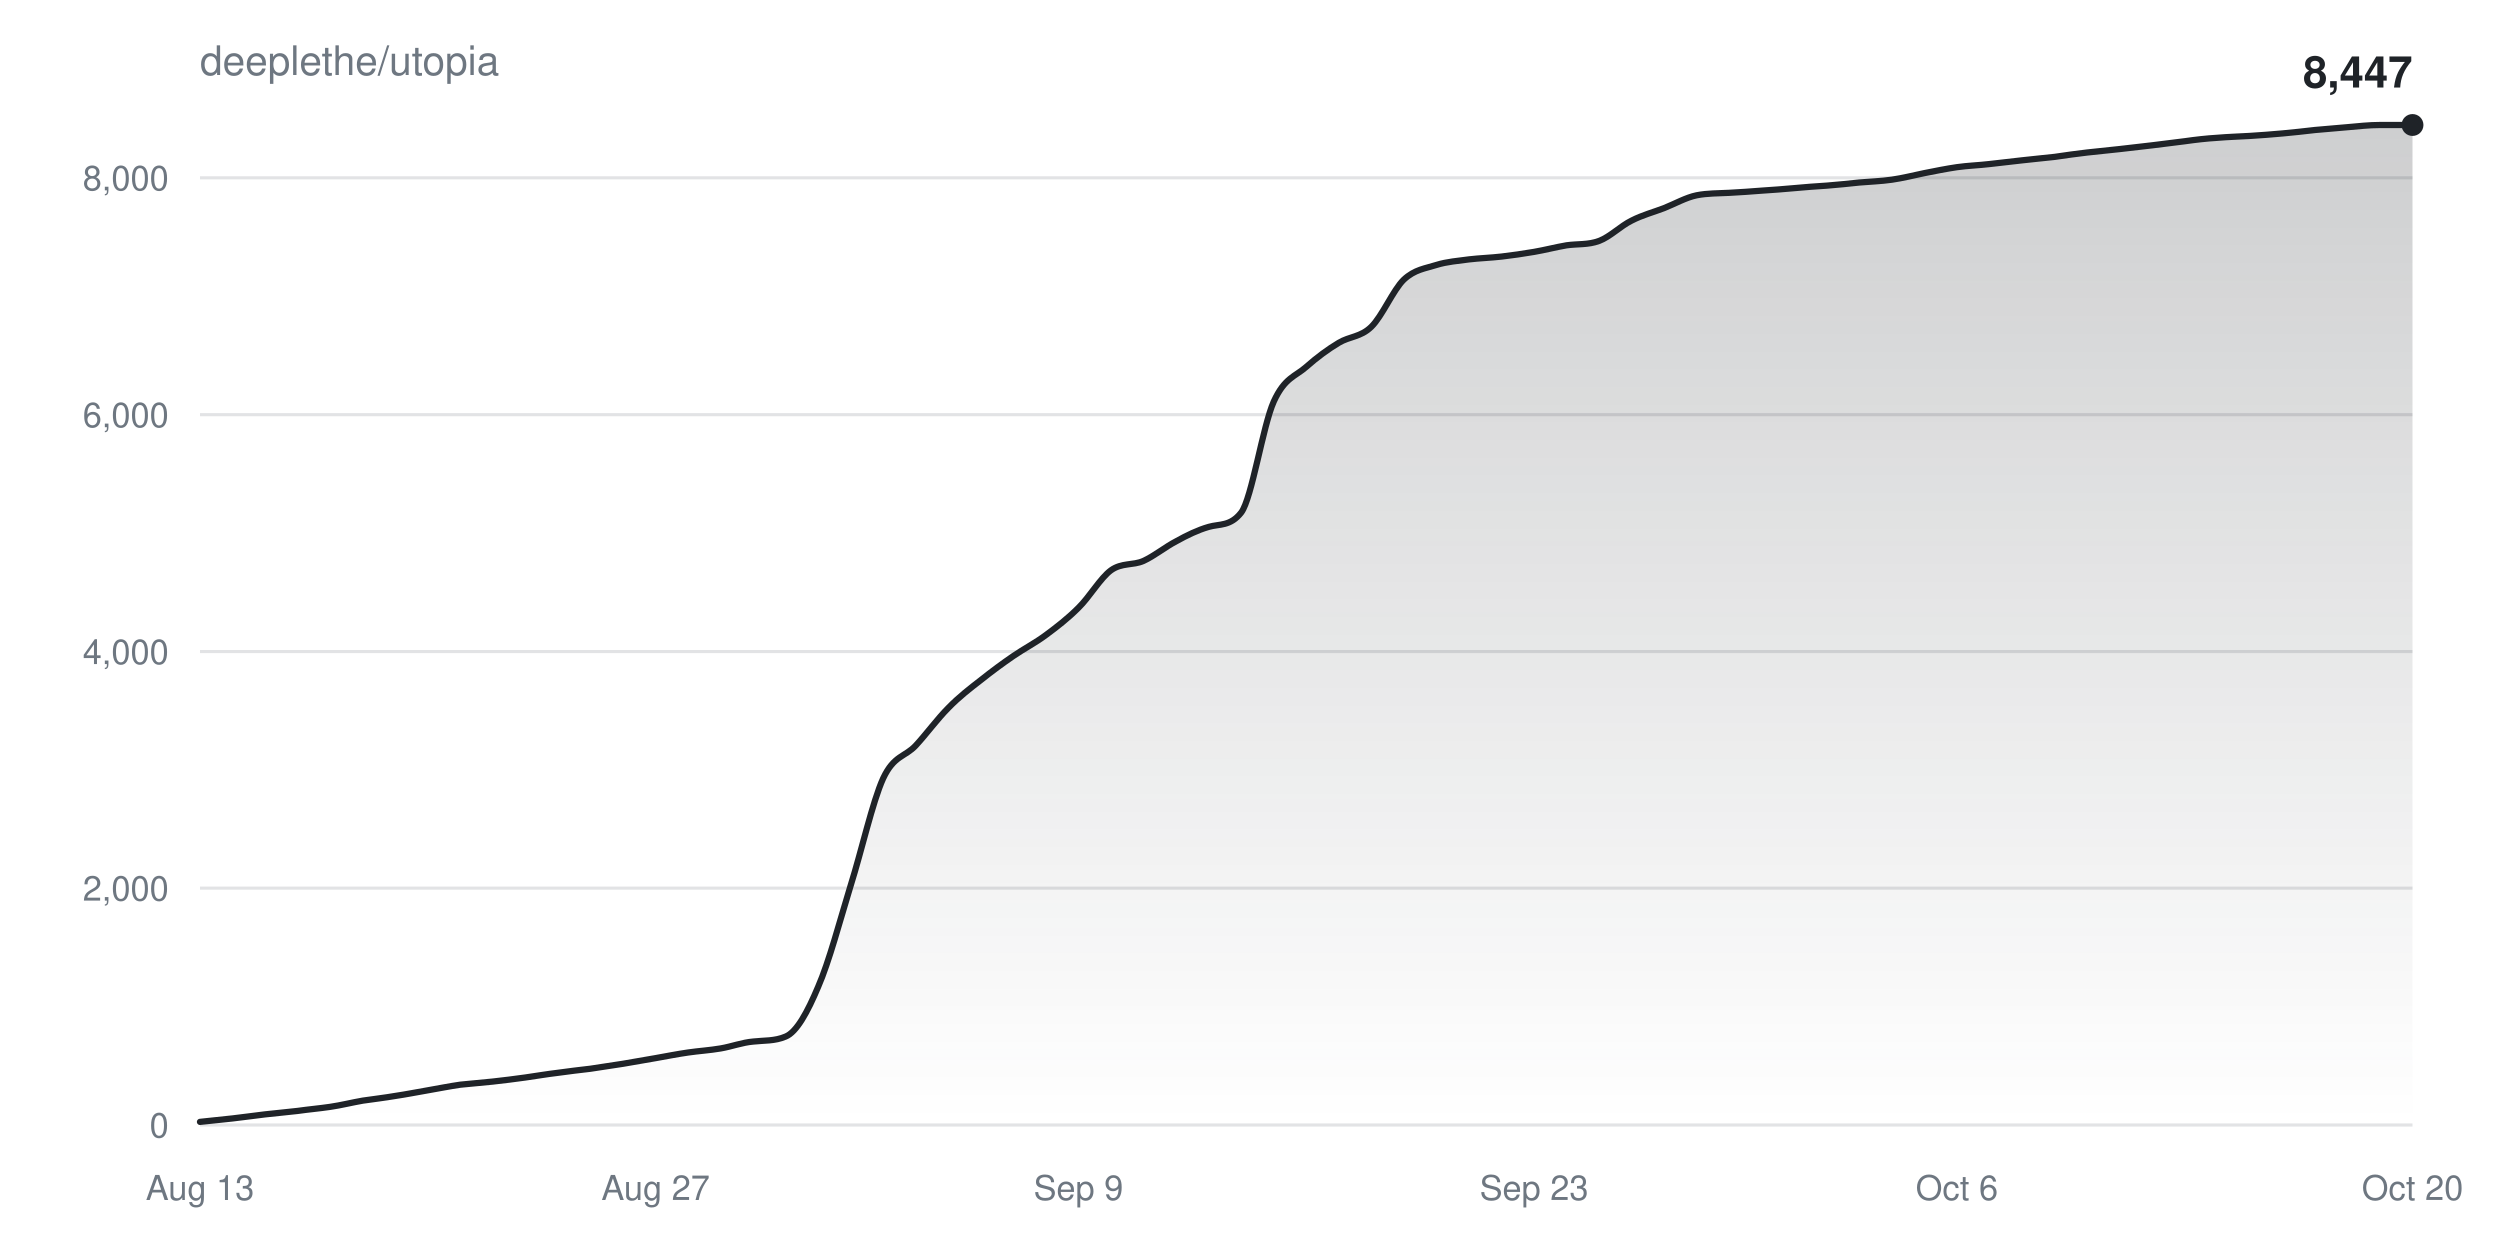
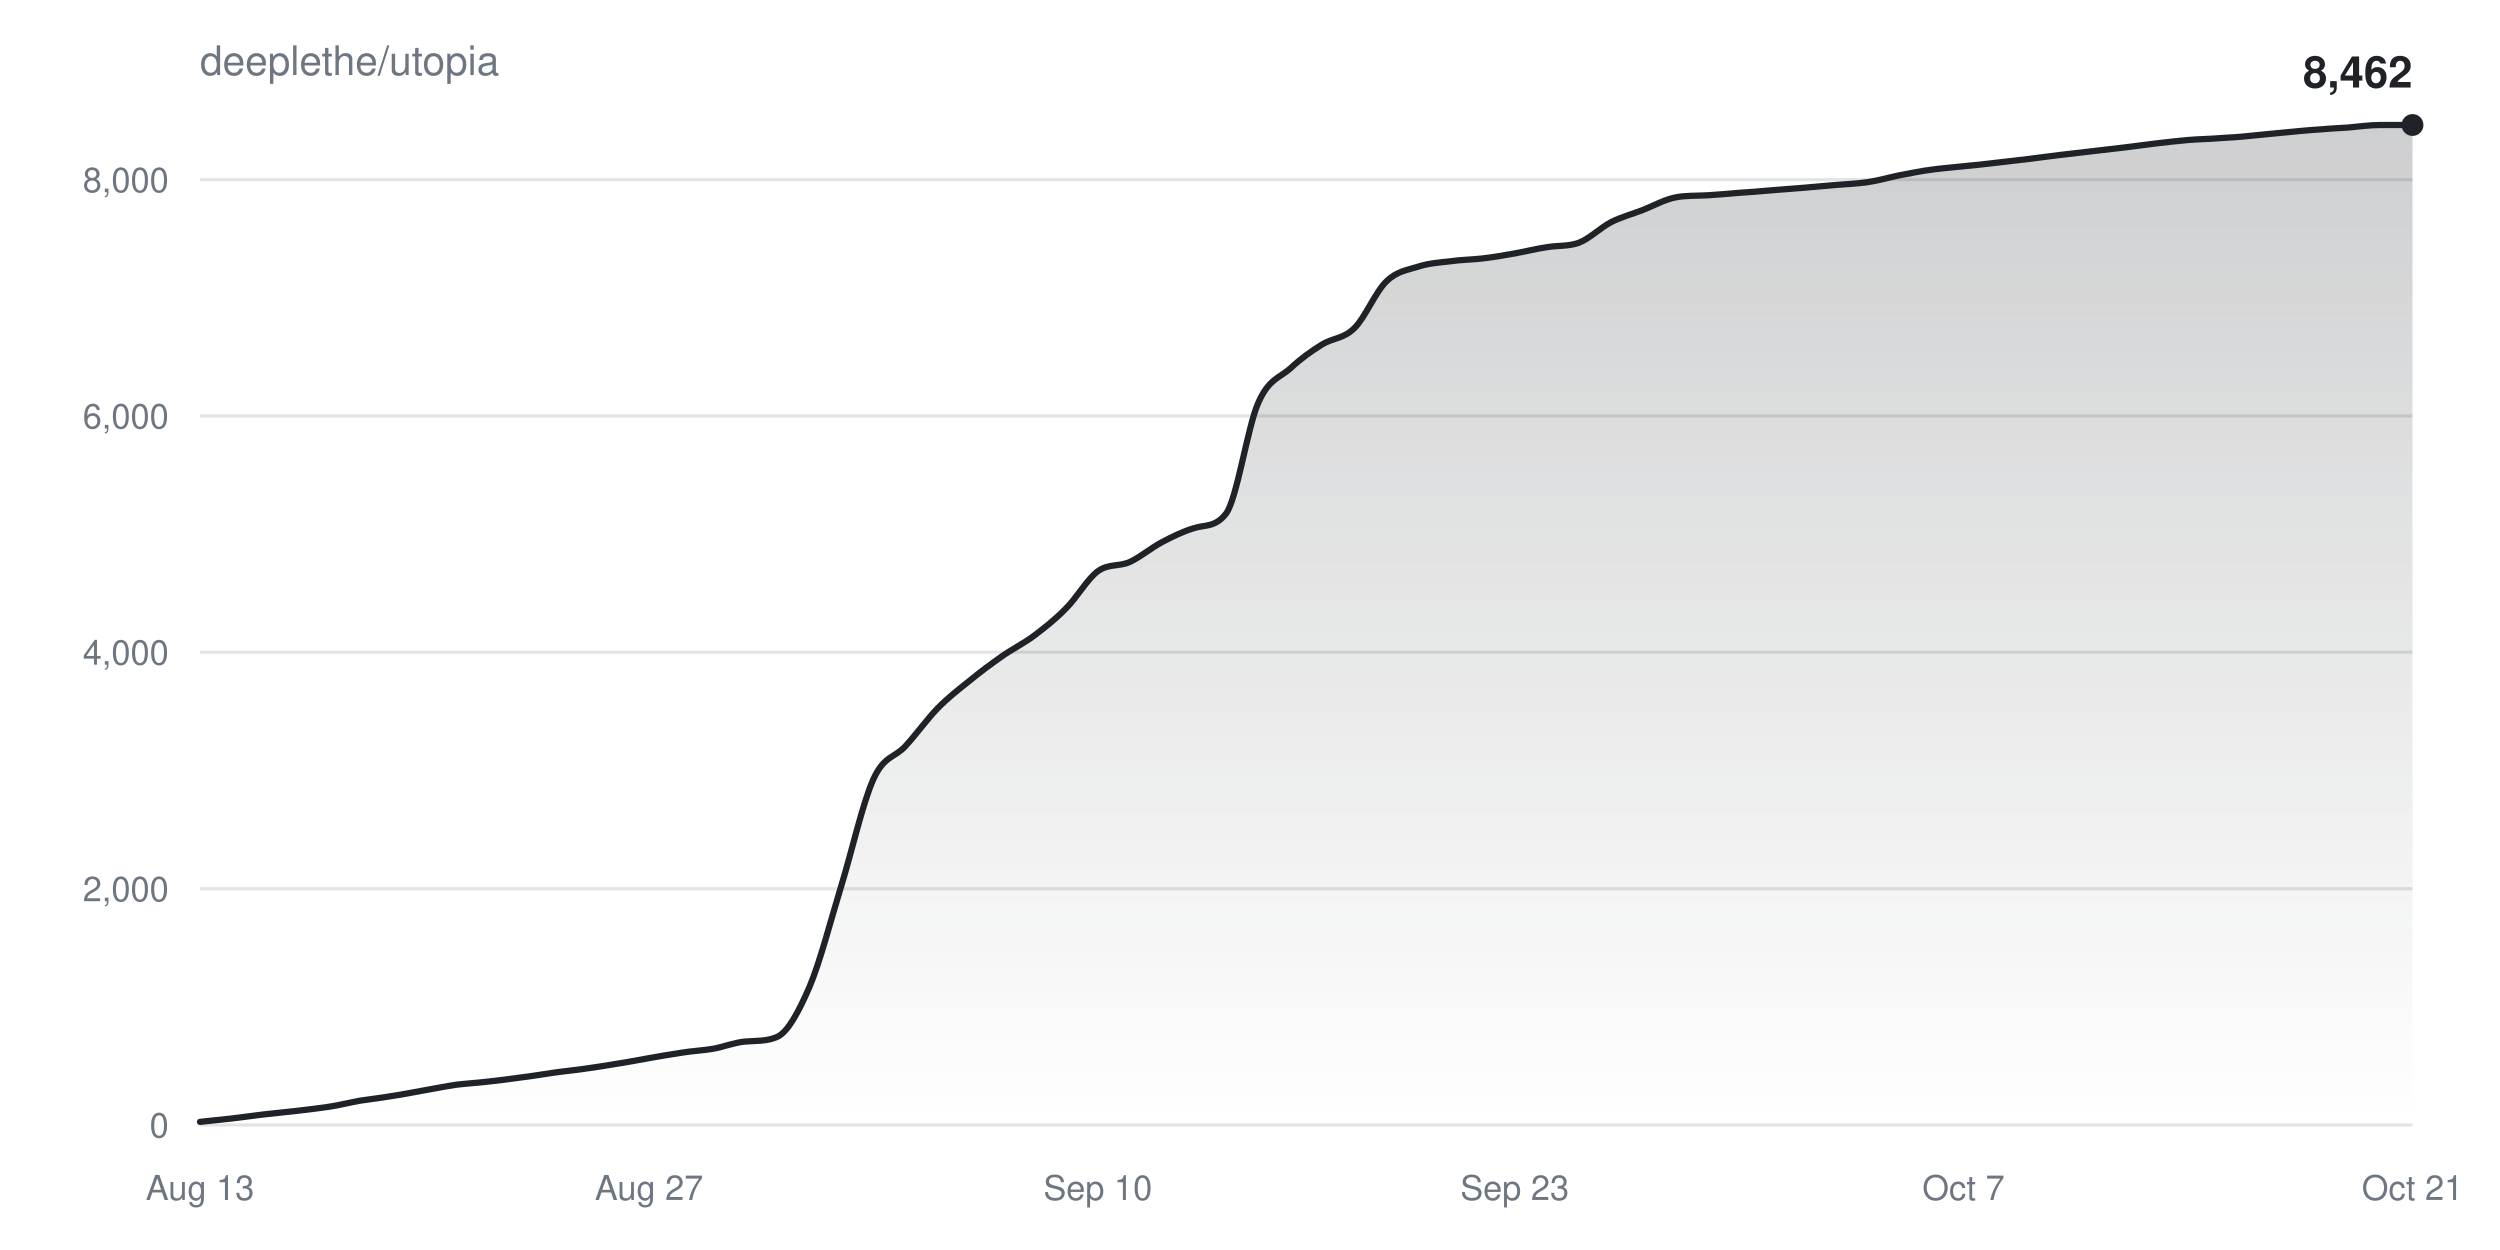
<svg xmlns="http://www.w3.org/2000/svg" width="800" height="400" viewBox="0 0 800 400" font-family="-apple-system,BlinkMacSystemFont,Segoe UI,Helvetica,Arial,sans-serif">
  <defs>
    <linearGradient id="fill" x1="0" y1="0" x2="0" y2="1">
      <stop offset="0%" stop-color="#1f2328" stop-opacity="0.22" />
      <stop offset="100%" stop-color="#1f2328" stop-opacity="0" />
    </linearGradient>
  </defs>
  <rect width="100%" height="100%" fill="#ffffff" />
  <text x="64" y="24" fill="#6e7781" font-size="13">deeplethe/utopia</text>
  <g>
    <line x1="64" y1="360.0" x2="772" y2="360.0" stroke="#6e778133" />
    <text x="54" y="364.0" fill="#6e7781" font-size="11" text-anchor="end">0</text>
  </g>
  <g>
-     <line x1="64" y1="284.2" x2="772" y2="284.2" stroke="#6e778133" />
-     <text x="54" y="288.2" fill="#6e7781" font-size="11" text-anchor="end">2,000</text>
+     <line x1="64" y1="284.4" x2="772" y2="284.4" stroke="#6e778133" />
+     <text x="54" y="288.4" fill="#6e7781" font-size="11" text-anchor="end">2,000</text>
  </g>
  <g>
-     <line x1="64" y1="208.5" x2="772" y2="208.5" stroke="#6e778133" />
-     <text x="54" y="212.5" fill="#6e7781" font-size="11" text-anchor="end">4,000</text>
+     <line x1="64" y1="208.7" x2="772" y2="208.7" stroke="#6e778133" />
+     <text x="54" y="212.7" fill="#6e7781" font-size="11" text-anchor="end">4,000</text>
  </g>
  <g>
-     <line x1="64" y1="132.7" x2="772" y2="132.7" stroke="#6e778133" />
-     <text x="54" y="136.7" fill="#6e7781" font-size="11" text-anchor="end">6,000</text>
+     <line x1="64" y1="133.1" x2="772" y2="133.1" stroke="#6e778133" />
+     <text x="54" y="137.1" fill="#6e7781" font-size="11" text-anchor="end">6,000</text>
  </g>
  <g>
-     <line x1="64" y1="56.9" x2="772" y2="56.9" stroke="#6e778133" />
-     <text x="54" y="60.9" fill="#6e7781" font-size="11" text-anchor="end">8,000</text>
+     <line x1="64" y1="57.5" x2="772" y2="57.5" stroke="#6e778133" />
+     <text x="54" y="61.5" fill="#6e7781" font-size="11" text-anchor="end">8,000</text>
  </g>
  <text x="64.0" y="384" fill="#6e7781" font-size="11" text-anchor="middle">Aug 13</text>
-   <text x="209.8" y="384" fill="#6e7781" font-size="11" text-anchor="middle">Aug 27</text>
-   <text x="345.1" y="384" fill="#6e7781" font-size="11" text-anchor="middle">Sep 9</text>
-   <text x="490.9" y="384" fill="#6e7781" font-size="11" text-anchor="middle">Sep 23</text>
-   <text x="626.2" y="384" fill="#6e7781" font-size="11" text-anchor="middle">Oct 6</text>
-   <text x="772.0" y="384" fill="#6e7781" font-size="11" text-anchor="middle">Oct 20</text>
-   <path d="M64.0,359.0C67.5,358.6 70.9,358.3 74.4,357.9C77.9,357.5 81.4,357.0 84.8,356.6C88.3,356.2 91.8,355.9 95.2,355.5C98.7,355.0 102.2,354.7 105.6,354.2C109.1,353.7 112.6,352.8 116.1,352.2C119.5,351.7 123.0,351.3 126.5,350.7C129.9,350.2 133.4,349.5 136.9,348.9C140.4,348.3 143.8,347.6 147.3,347.1C150.8,346.7 154.2,346.5 157.7,346.1C161.2,345.7 164.6,345.3 168.1,344.8C171.6,344.3 175.1,343.7 178.5,343.3C182.0,342.8 185.5,342.4 188.9,342.0C192.4,341.5 195.9,340.9 199.4,340.4C202.8,339.8 206.3,339.2 209.8,338.6C213.2,338.0 216.7,337.3 220.2,336.8C223.6,336.3 227.1,336.1 230.6,335.5C234.1,334.9 237.5,333.6 241.0,333.3C244.5,332.9 247.9,333.2 251.4,331.7C254.9,330.3 258.4,323.9 261.8,315.8C265.3,307.8 268.8,294.5 272.2,283.4C275.7,272.3 279.2,256.6 282.6,249.1C286.1,241.6 289.6,242.3 293.1,238.5C296.5,234.8 300.0,230.0 303.5,226.5C306.9,223.0 310.4,220.3 313.9,217.6C317.4,214.8 320.8,212.3 324.3,209.9C327.8,207.5 331.2,205.8 334.7,203.2C338.2,200.6 341.6,198.0 345.1,194.5C348.6,191.1 352.1,185.0 355.5,182.5C359.0,180.0 362.5,181.0 365.9,179.5C369.4,177.9 372.9,175.0 376.4,173.2C379.8,171.3 383.3,169.6 386.8,168.6C390.2,167.6 393.7,168.5 397.2,164.0C400.6,159.5 404.1,136.3 407.6,128.5C411.1,120.8 414.5,120.5 418.0,117.4C421.5,114.3 424.9,111.8 428.4,109.7C431.9,107.6 435.4,107.9 438.8,104.6C442.3,101.2 445.8,92.8 449.2,89.5C452.7,86.2 456.2,85.9 459.6,84.8C463.1,83.7 466.6,83.5 470.1,83.0C473.5,82.6 477.0,82.5 480.5,82.1C483.9,81.7 487.4,81.2 490.9,80.6C494.4,80.0 497.8,79.1 501.3,78.5C504.8,78.0 508.2,78.4 511.7,77.1C515.2,75.8 518.6,72.3 522.1,70.6C525.6,68.8 529.1,67.9 532.5,66.6C536.0,65.2 539.5,63.2 542.9,62.5C546.4,61.8 549.9,61.9 553.4,61.7C556.8,61.5 560.3,61.3 563.8,61.0C567.2,60.8 570.7,60.5 574.2,60.2C577.6,59.9 581.1,59.6 584.6,59.4C588.1,59.1 591.5,58.8 595.0,58.4C598.5,58.1 601.9,58.0 605.4,57.5C608.9,57.0 612.4,56.1 615.8,55.4C619.3,54.7 622.8,54.0 626.2,53.5C629.7,53.0 633.2,52.9 636.6,52.5C640.1,52.1 643.6,51.7 647.1,51.3C650.5,50.9 654.0,50.6 657.5,50.2C660.9,49.7 664.4,49.2 667.9,48.8C671.4,48.4 674.8,48.1 678.3,47.7C681.8,47.3 685.2,46.9 688.7,46.5C692.2,46.1 695.6,45.6 699.1,45.2C702.6,44.7 706.1,44.3 709.5,44.1C713.0,43.8 716.5,43.7 719.9,43.5C723.4,43.3 726.9,43.0 730.4,42.7C733.8,42.4 737.3,42.0 740.8,41.6C744.2,41.3 747.7,41.0 751.2,40.7C754.6,40.4 758.1,40.0 761.6,40.0C765.1,40.0 768.5,40.0 772.0,40.0L772.0,360.0L64.0,360.0Z" fill="url(#fill)" />
-   <path d="M64.0,359.0C67.5,358.6 70.9,358.3 74.4,357.9C77.9,357.5 81.4,357.0 84.8,356.6C88.3,356.2 91.8,355.9 95.2,355.5C98.7,355.0 102.2,354.7 105.6,354.2C109.1,353.7 112.6,352.8 116.1,352.2C119.5,351.7 123.0,351.3 126.5,350.7C129.9,350.2 133.4,349.5 136.9,348.9C140.4,348.3 143.8,347.6 147.3,347.1C150.8,346.7 154.2,346.5 157.7,346.1C161.2,345.7 164.6,345.3 168.1,344.8C171.6,344.3 175.1,343.7 178.5,343.3C182.0,342.8 185.5,342.4 188.9,342.0C192.4,341.5 195.9,340.9 199.4,340.4C202.8,339.8 206.3,339.2 209.8,338.6C213.2,338.0 216.7,337.3 220.2,336.8C223.6,336.3 227.1,336.1 230.6,335.5C234.1,334.9 237.5,333.6 241.0,333.3C244.5,332.9 247.9,333.2 251.4,331.7C254.9,330.3 258.4,323.9 261.8,315.8C265.3,307.8 268.8,294.5 272.2,283.4C275.7,272.3 279.2,256.6 282.6,249.1C286.1,241.6 289.6,242.3 293.1,238.5C296.5,234.8 300.0,230.0 303.5,226.5C306.9,223.0 310.4,220.3 313.9,217.6C317.4,214.8 320.8,212.3 324.3,209.9C327.8,207.5 331.2,205.8 334.7,203.2C338.2,200.6 341.6,198.0 345.1,194.5C348.6,191.1 352.1,185.0 355.5,182.5C359.0,180.0 362.5,181.0 365.9,179.5C369.4,177.9 372.9,175.0 376.4,173.2C379.8,171.3 383.3,169.6 386.8,168.6C390.2,167.6 393.7,168.5 397.2,164.0C400.6,159.5 404.1,136.3 407.6,128.5C411.1,120.8 414.5,120.5 418.0,117.4C421.5,114.3 424.9,111.8 428.4,109.7C431.9,107.6 435.4,107.9 438.8,104.6C442.3,101.2 445.8,92.8 449.2,89.5C452.7,86.2 456.2,85.9 459.6,84.8C463.1,83.7 466.6,83.5 470.1,83.0C473.5,82.6 477.0,82.5 480.5,82.1C483.9,81.7 487.4,81.2 490.9,80.6C494.4,80.0 497.8,79.1 501.3,78.5C504.8,78.0 508.2,78.4 511.7,77.1C515.2,75.8 518.6,72.3 522.1,70.6C525.6,68.8 529.1,67.9 532.5,66.6C536.0,65.2 539.5,63.2 542.9,62.5C546.4,61.8 549.9,61.9 553.4,61.7C556.8,61.5 560.3,61.3 563.8,61.0C567.2,60.8 570.7,60.5 574.2,60.2C577.6,59.9 581.1,59.6 584.6,59.4C588.1,59.1 591.5,58.8 595.0,58.4C598.5,58.1 601.9,58.0 605.4,57.5C608.9,57.0 612.4,56.1 615.8,55.4C619.3,54.7 622.8,54.0 626.2,53.5C629.7,53.0 633.2,52.9 636.6,52.5C640.1,52.1 643.6,51.7 647.1,51.3C650.5,50.9 654.0,50.6 657.5,50.2C660.9,49.7 664.4,49.2 667.9,48.8C671.4,48.4 674.8,48.1 678.3,47.7C681.8,47.3 685.2,46.9 688.7,46.5C692.2,46.1 695.6,45.6 699.1,45.2C702.6,44.7 706.1,44.3 709.5,44.1C713.0,43.8 716.5,43.7 719.9,43.5C723.4,43.3 726.9,43.0 730.4,42.7C733.8,42.4 737.3,42.0 740.8,41.6C744.2,41.3 747.7,41.0 751.2,40.7C754.6,40.4 758.1,40.0 761.6,40.0C765.1,40.0 768.5,40.0 772.0,40.0" fill="none" stroke="#1f2328" stroke-width="2" stroke-linejoin="round" stroke-linecap="round" />
+   <text x="207.7" y="384" fill="#6e7781" font-size="11" text-anchor="middle">Aug 27</text>
+   <text x="351.3" y="384" fill="#6e7781" font-size="11" text-anchor="middle">Sep 10</text>
+   <text x="484.7" y="384" fill="#6e7781" font-size="11" text-anchor="middle">Sep 23</text>
+   <text x="628.3" y="384" fill="#6e7781" font-size="11" text-anchor="middle">Oct 7</text>
+   <text x="772.0" y="384" fill="#6e7781" font-size="11" text-anchor="middle">Oct 21</text>
+   <path d="M64.0,359.0C67.4,358.6 70.8,358.3 74.3,357.9C77.7,357.5 81.1,357.0 84.5,356.6C87.9,356.2 91.4,355.9 94.8,355.5C98.2,355.1 101.6,354.7 105.0,354.2C108.5,353.7 111.9,352.8 115.3,352.2C118.7,351.7 122.1,351.3 125.6,350.7C129.0,350.2 132.4,349.5 135.8,348.9C139.2,348.3 142.7,347.6 146.1,347.1C149.5,346.7 152.9,346.5 156.3,346.1C159.8,345.7 163.2,345.3 166.6,344.8C170.0,344.4 173.4,343.8 176.9,343.3C180.3,342.8 183.7,342.5 187.1,342.0C190.6,341.5 194.0,341.0 197.4,340.4C200.8,339.9 204.2,339.2 207.7,338.6C211.1,338.0 214.5,337.4 217.9,336.9C221.3,336.3 224.8,336.2 228.2,335.6C231.6,335.0 235.0,333.6 238.4,333.3C241.9,333.0 245.3,333.3 248.7,331.8C252.1,330.3 255.5,323.9 259.0,315.9C262.4,307.9 265.8,294.6 269.2,283.5C272.6,272.4 276.1,256.8 279.5,249.3C282.9,241.8 286.3,242.5 289.7,238.8C293.2,235.0 296.6,230.2 300.0,226.7C303.4,223.2 306.8,220.6 310.3,217.8C313.7,215.0 317.1,212.5 320.5,210.1C323.9,207.7 327.4,206.0 330.8,203.5C334.2,200.9 337.6,198.3 341.0,194.8C344.5,191.4 347.9,185.3 351.3,182.8C354.7,180.3 358.1,181.4 361.6,179.8C365.0,178.2 368.4,175.3 371.8,173.5C375.2,171.7 378.7,170.0 382.1,169.0C385.5,167.9 388.9,168.8 392.3,164.4C395.8,159.9 399.2,136.7 402.6,129.0C406.0,121.2 409.4,121.0 412.9,117.9C416.3,114.7 419.7,112.3 423.1,110.2C426.6,108.1 430.0,108.4 433.4,105.0C436.8,101.7 440.2,93.3 443.7,90.0C447.1,86.7 450.5,86.4 453.9,85.3C457.3,84.2 460.8,84.0 464.2,83.6C467.6,83.1 471.0,83.1 474.4,82.7C477.9,82.3 481.3,81.7 484.7,81.1C488.1,80.5 491.5,79.6 495.0,79.1C498.4,78.5 501.8,78.9 505.2,77.7C508.6,76.4 512.1,72.9 515.5,71.1C518.9,69.4 522.3,68.5 525.7,67.2C529.2,65.8 532.6,63.9 536.0,63.2C539.4,62.5 542.8,62.7 546.3,62.5C549.7,62.3 553.1,62.0 556.5,61.7C559.9,61.5 563.4,61.2 566.8,60.9C570.2,60.6 573.6,60.4 577.0,60.1C580.5,59.8 583.9,59.5 587.3,59.2C590.7,58.9 594.1,58.8 597.6,58.3C601.0,57.8 604.4,56.8 607.8,56.1C611.2,55.5 614.7,54.7 618.1,54.3C621.5,53.8 624.9,53.6 628.3,53.2C631.8,52.9 635.2,52.5 638.6,52.1C642.0,51.7 645.4,51.3 648.9,50.9C652.3,50.5 655.7,50.0 659.1,49.6C662.6,49.2 666.0,48.8 669.4,48.4C672.8,48.0 676.2,47.6 679.7,47.2C683.1,46.8 686.5,46.3 689.9,45.9C693.3,45.5 696.8,45.1 700.2,44.8C703.6,44.5 707.0,44.5 710.4,44.2C713.9,44.0 717.3,43.8 720.7,43.4C724.1,43.1 727.5,42.7 731.0,42.4C734.4,42.1 737.8,41.7 741.2,41.5C744.6,41.2 748.1,41.0 751.5,40.8C754.9,40.5 758.3,40.0 761.7,40.0C765.2,40.0 768.6,40.0 772.0,40.0L772.0,360.0L64.0,360.0Z" fill="url(#fill)" />
+   <path d="M64.0,359.0C67.4,358.6 70.8,358.3 74.3,357.9C77.7,357.5 81.1,357.0 84.5,356.6C87.9,356.2 91.4,355.9 94.8,355.5C98.2,355.1 101.6,354.7 105.0,354.2C108.5,353.7 111.9,352.8 115.3,352.2C118.7,351.7 122.1,351.3 125.6,350.7C129.0,350.2 132.4,349.5 135.8,348.9C139.2,348.3 142.7,347.6 146.1,347.1C149.5,346.7 152.9,346.5 156.3,346.1C159.8,345.7 163.2,345.3 166.6,344.8C170.0,344.4 173.4,343.8 176.9,343.3C180.3,342.8 183.7,342.5 187.1,342.0C190.6,341.5 194.0,341.0 197.4,340.4C200.8,339.9 204.2,339.2 207.7,338.6C211.1,338.0 214.5,337.4 217.9,336.9C221.3,336.3 224.8,336.2 228.2,335.6C231.6,335.0 235.0,333.6 238.4,333.3C241.9,333.0 245.3,333.3 248.7,331.8C252.1,330.3 255.5,323.9 259.0,315.9C262.4,307.9 265.8,294.6 269.2,283.5C272.6,272.4 276.1,256.8 279.5,249.3C282.9,241.8 286.3,242.5 289.7,238.8C293.2,235.0 296.6,230.2 300.0,226.7C303.4,223.2 306.8,220.6 310.3,217.8C313.7,215.0 317.1,212.5 320.5,210.1C323.9,207.7 327.4,206.0 330.8,203.5C334.2,200.9 337.6,198.3 341.0,194.8C344.5,191.4 347.9,185.3 351.3,182.8C354.7,180.3 358.1,181.4 361.6,179.8C365.0,178.2 368.4,175.3 371.8,173.5C375.2,171.7 378.7,170.0 382.1,169.0C385.5,167.9 388.9,168.8 392.3,164.4C395.8,159.9 399.2,136.7 402.6,129.0C406.0,121.2 409.4,121.0 412.9,117.9C416.3,114.7 419.7,112.3 423.1,110.2C426.6,108.1 430.0,108.4 433.4,105.0C436.8,101.7 440.2,93.3 443.7,90.0C447.1,86.7 450.5,86.4 453.9,85.3C457.3,84.2 460.8,84.0 464.2,83.6C467.6,83.1 471.0,83.1 474.4,82.7C477.9,82.3 481.3,81.7 484.7,81.1C488.1,80.5 491.5,79.6 495.0,79.1C498.4,78.5 501.8,78.9 505.2,77.7C508.6,76.4 512.1,72.9 515.5,71.1C518.9,69.4 522.3,68.5 525.7,67.2C529.2,65.8 532.6,63.9 536.0,63.2C539.4,62.5 542.8,62.7 546.3,62.5C549.7,62.3 553.1,62.0 556.5,61.7C559.9,61.5 563.4,61.2 566.8,60.9C570.2,60.6 573.6,60.4 577.0,60.1C580.5,59.8 583.9,59.5 587.3,59.2C590.7,58.9 594.1,58.8 597.6,58.3C601.0,57.8 604.4,56.8 607.8,56.1C611.2,55.5 614.7,54.7 618.1,54.3C621.5,53.8 624.9,53.6 628.3,53.2C631.8,52.9 635.2,52.5 638.6,52.1C642.0,51.7 645.4,51.3 648.9,50.9C652.3,50.5 655.7,50.0 659.1,49.6C662.6,49.2 666.0,48.8 669.4,48.4C672.8,48.0 676.2,47.6 679.7,47.2C683.1,46.8 686.5,46.3 689.9,45.9C693.3,45.5 696.8,45.1 700.2,44.8C703.6,44.5 707.0,44.5 710.4,44.2C713.9,44.0 717.3,43.8 720.7,43.4C724.1,43.1 727.5,42.7 731.0,42.4C734.4,42.1 737.8,41.7 741.2,41.5C744.6,41.2 748.1,41.0 751.5,40.8C754.9,40.5 758.3,40.0 761.7,40.0C765.2,40.0 768.6,40.0 772.0,40.0" fill="none" stroke="#1f2328" stroke-width="2" stroke-linejoin="round" stroke-linecap="round" />
  <circle cx="772.0" cy="40.0" r="3.5" fill="#1f2328" />
-   <text x="772.0" y="28.0" fill="#1f2328" font-size="14" font-weight="600" text-anchor="end">8,447</text>
+   <text x="772.0" y="28.0" fill="#1f2328" font-size="14" font-weight="600" text-anchor="end">8,462</text>
</svg>
